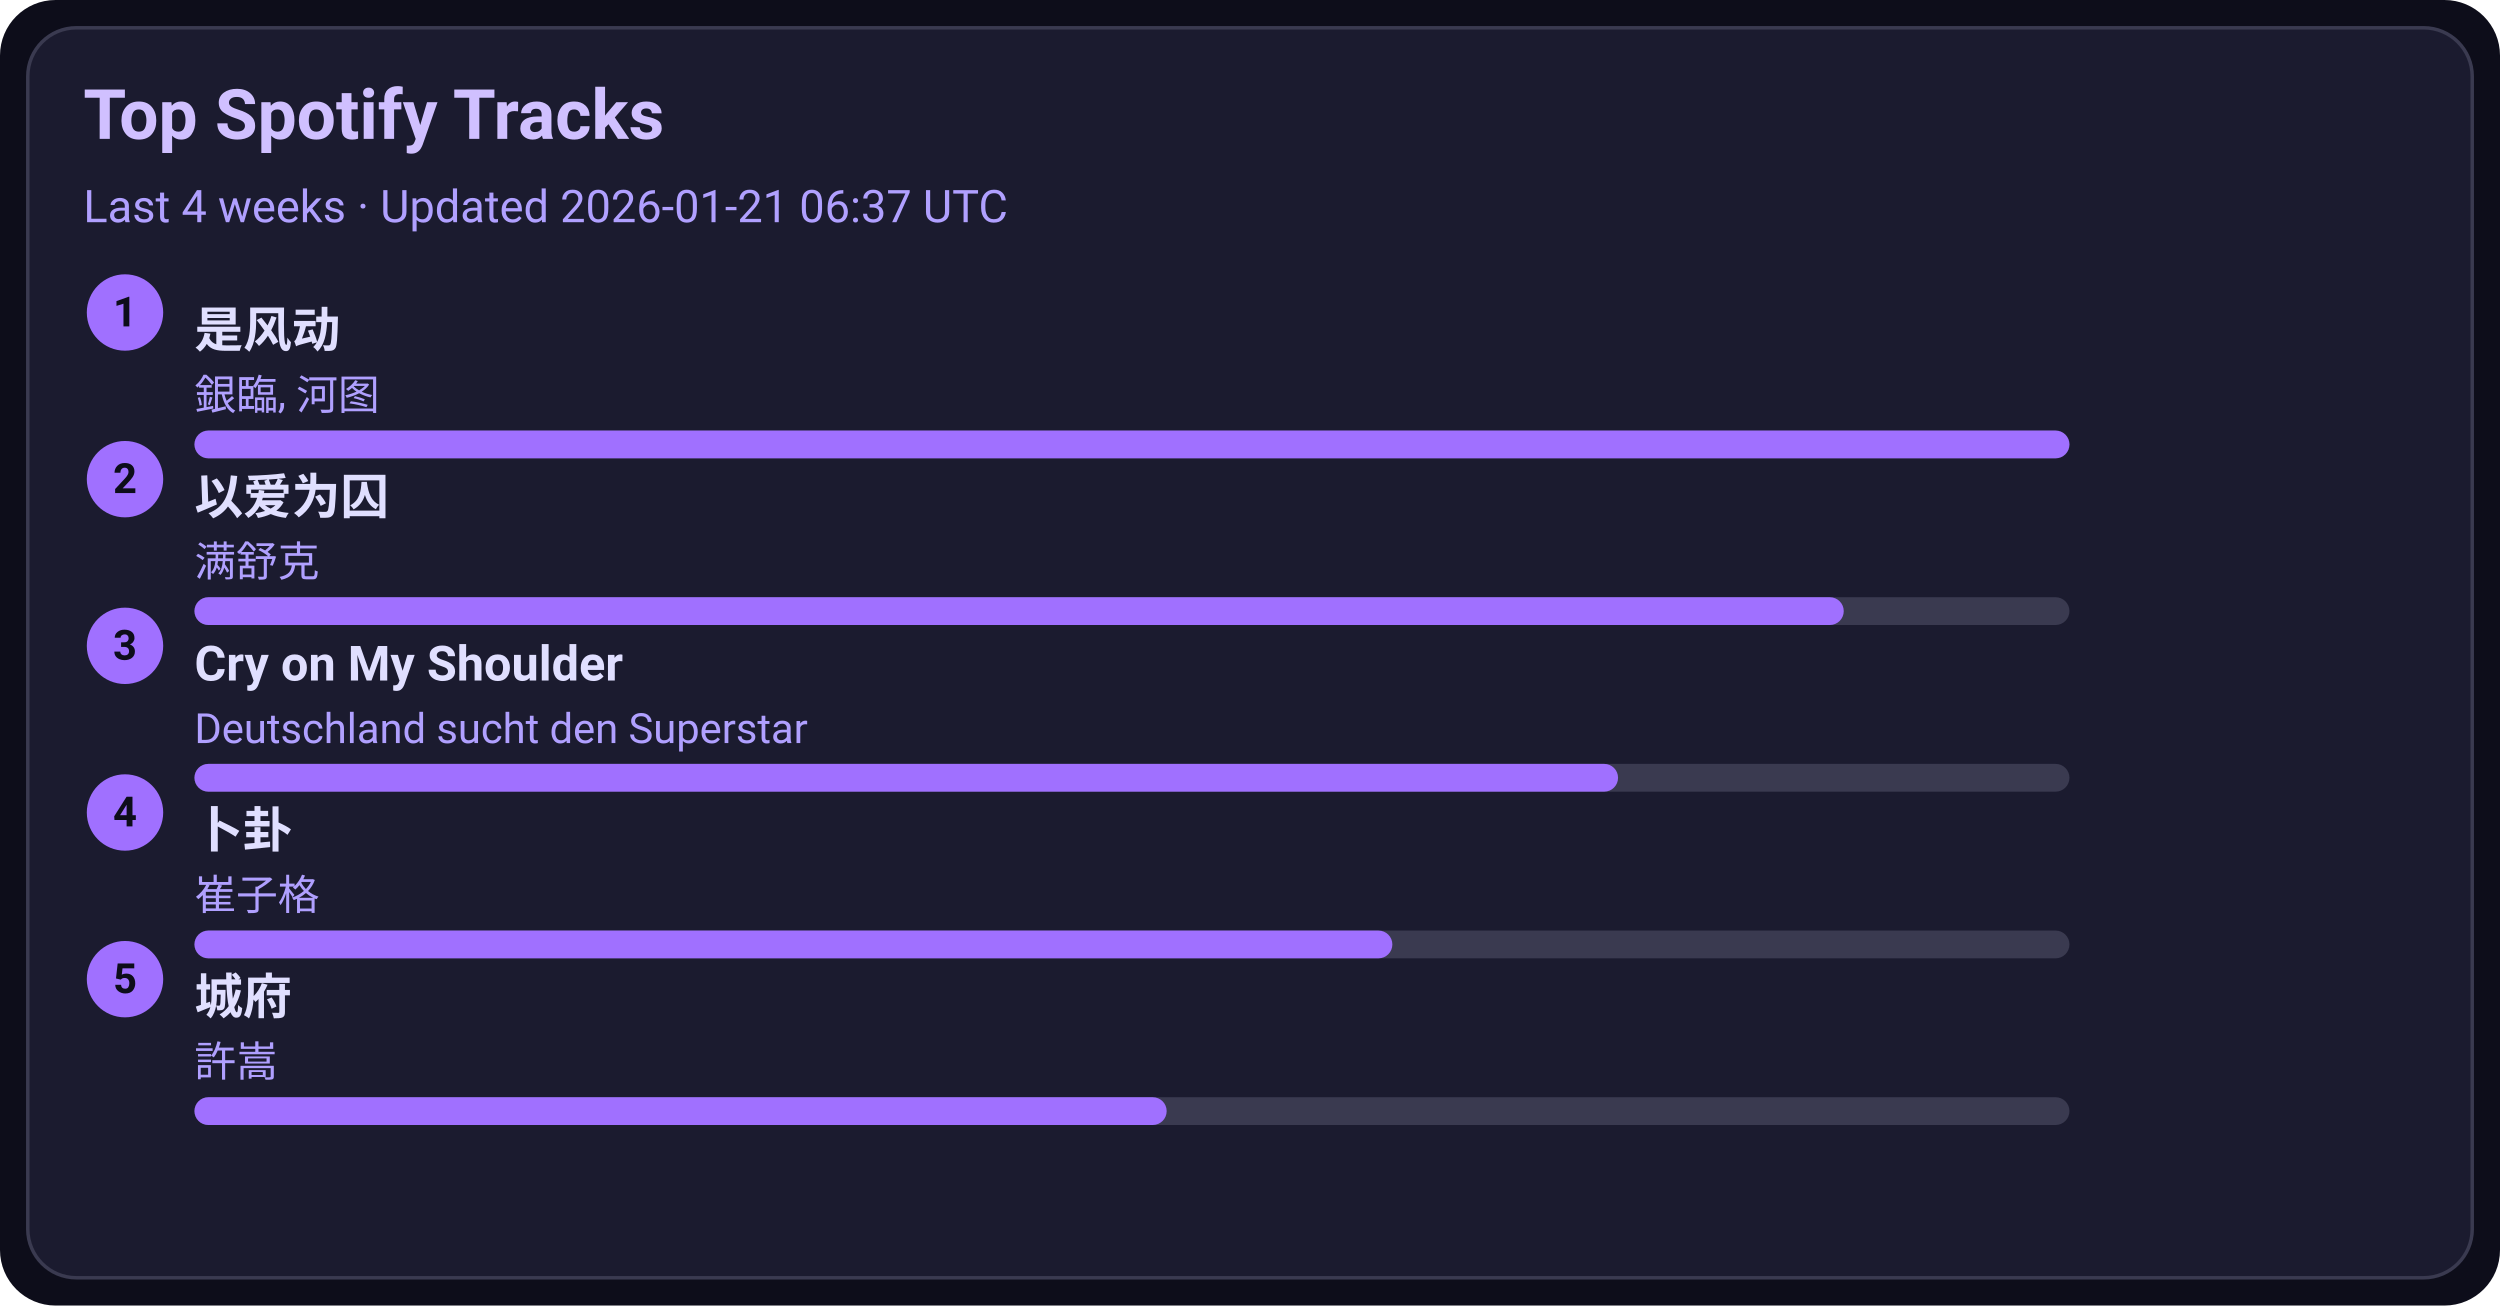
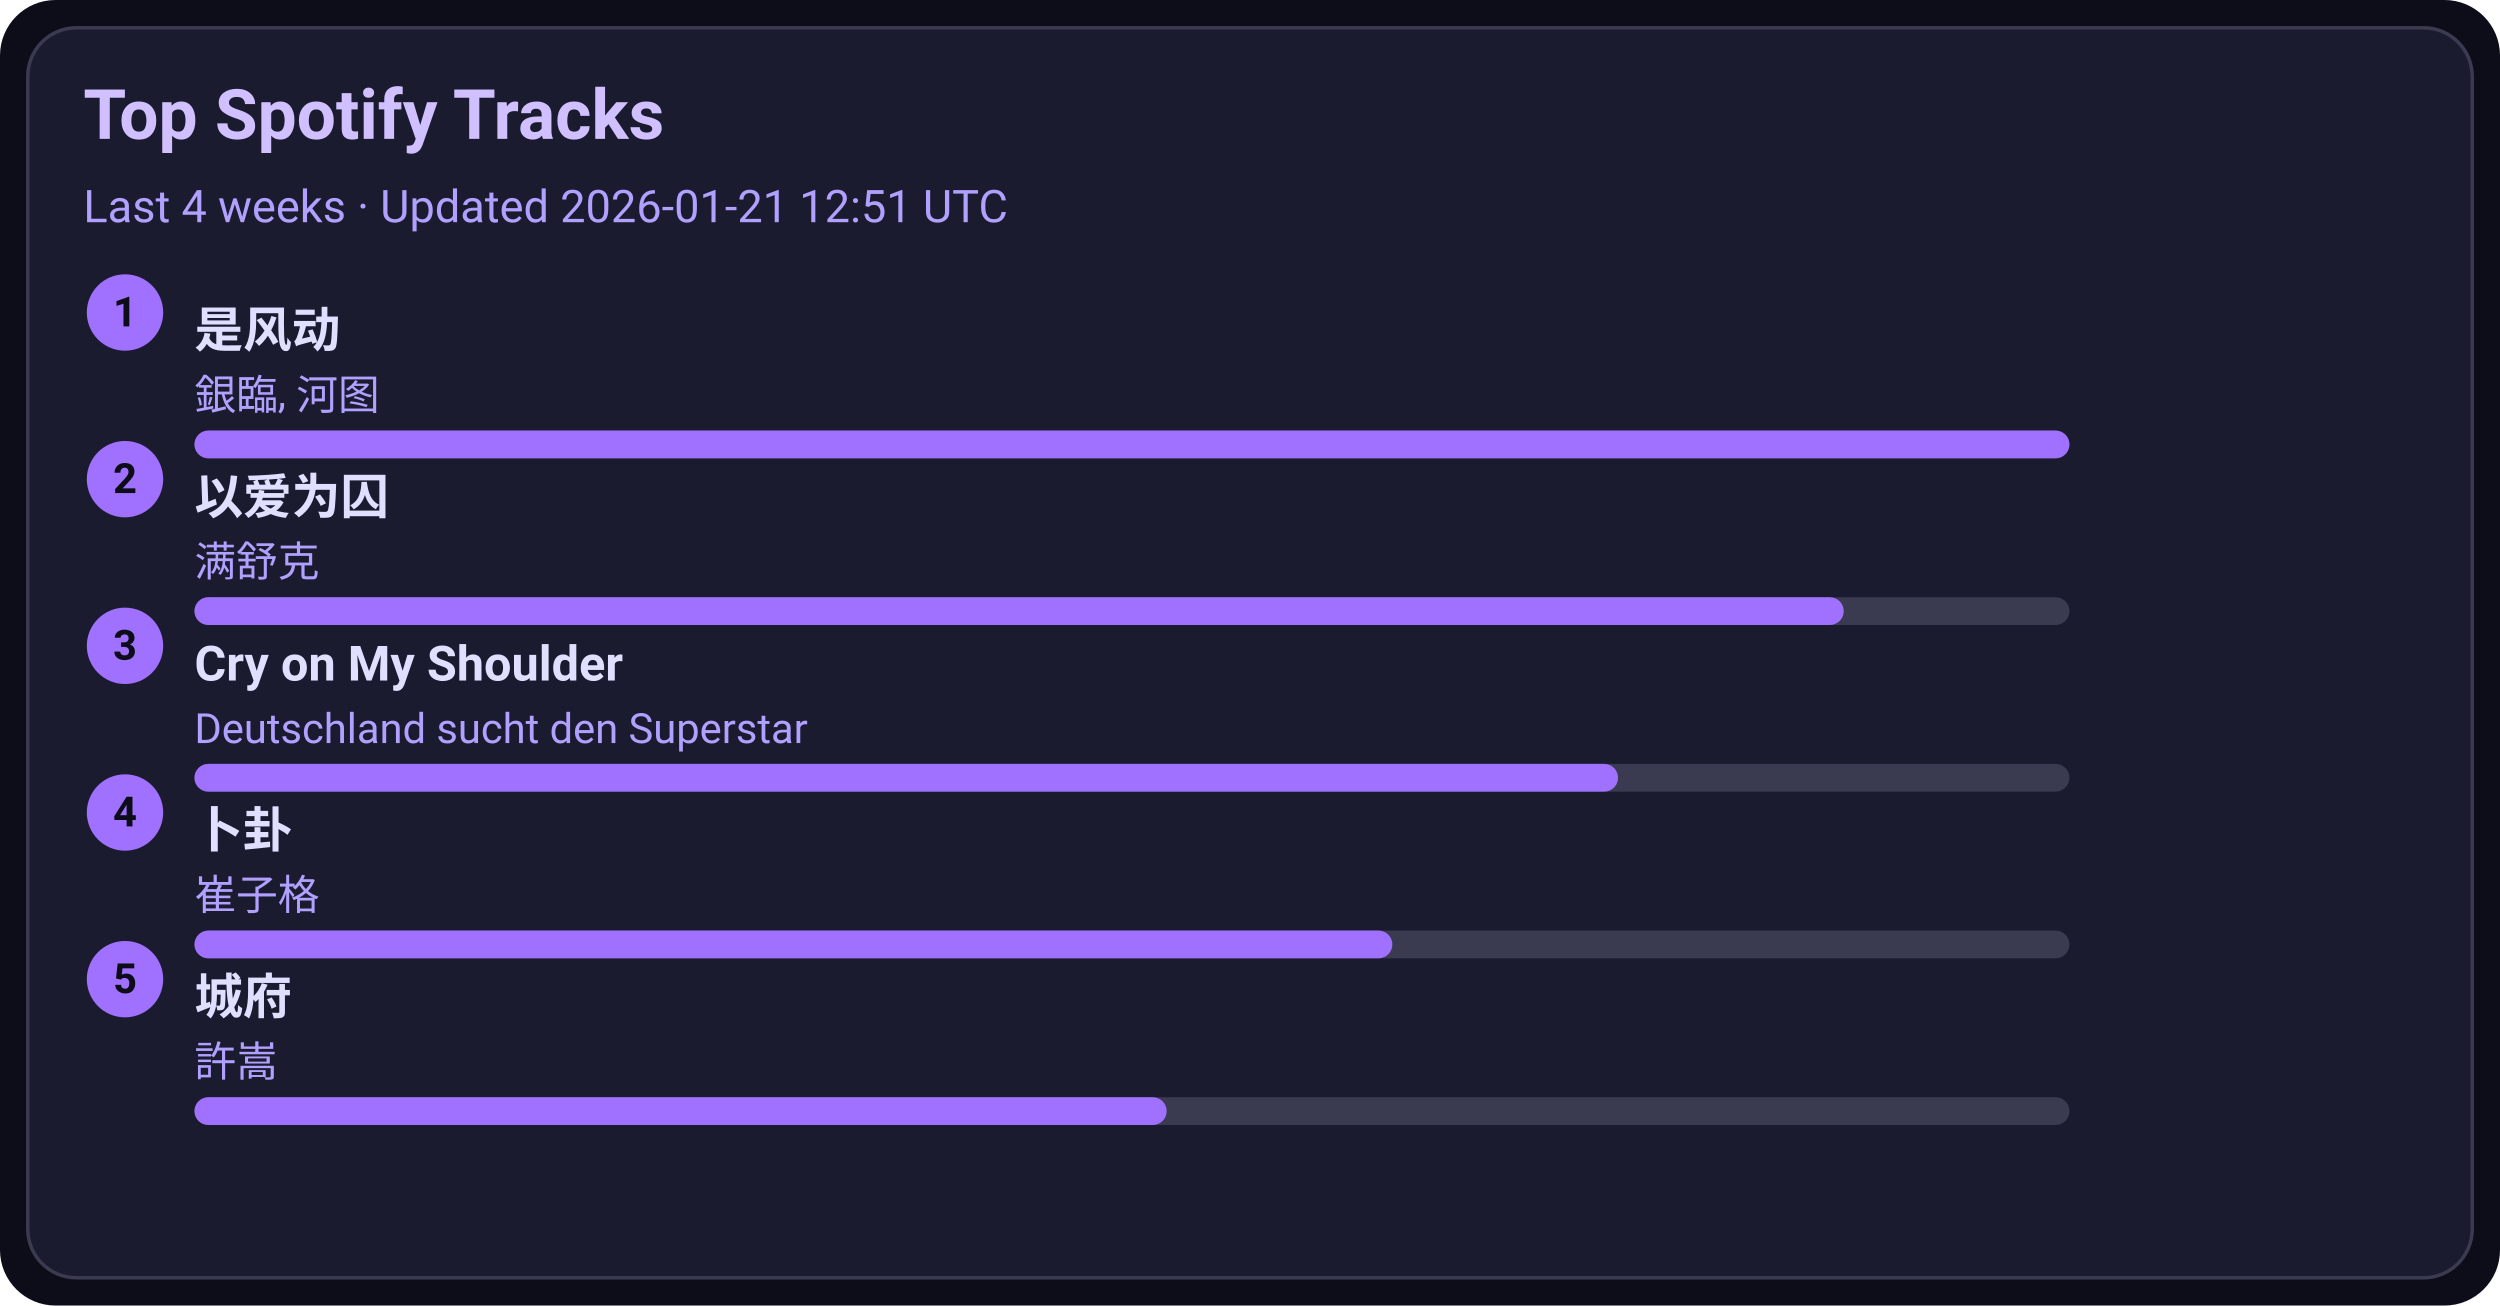
<svg xmlns="http://www.w3.org/2000/svg" width="720" height="376" viewBox="0 0 720 376">
  <style>text{font-family:-apple-system,BlinkMacSystemFont,Segoe UI,Roboto,Ubuntu,Helvetica Neue,Arial,Noto Sans,sans-serif}</style>
  <rect width="720" height="376" rx="16" fill="#0d0d1a" />
  <rect x="8" y="8" width="704" height="360" rx="14" fill="#1b1b2f" stroke="#3a3a50" />
  <text x="24" y="40" font-size="20" fill="#d0c0ff" font-weight="600">Top Spotify Tracks</text>
-   <text x="24" y="64" font-size="13" fill="#b0a0ff">Last 4 weeks · Updated 2026-01-21 06:37 UTC</text>
+   <text x="24" y="64" font-size="13" fill="#b0a0ff">Last 4 weeks · Updated 2026-01-21 12:51 UTC</text>
  <circle cx="36" cy="90" r="11" fill="#a070ff" />
  <text x="36" y="94" text-anchor="middle" font-size="12" fill="#0d0d1a" font-weight="700">1</text>
  <a href="https://open.spotify.com/track/3lePQ8c4jq7bTePsXEmslh" target="_blank" rel="noopener noreferrer">
    <text x="56" y="100" font-size="14" fill="#e0dfff" font-weight="600">是风动</text>
  </a>
  <text x="56" y="118" font-size="12" fill="#b0a0ff">銀臨, 河图</text>
  <rect x="56" y="124" width="540" height="8" rx="4" fill="#3a3a50" />
  <rect x="56" y="124" width="540" height="8" rx="4" fill="#a070ff" />
  <circle cx="36" cy="138" r="11" fill="#a070ff" />
  <text x="36" y="142" text-anchor="middle" font-size="12" fill="#0d0d1a" font-weight="700">2</text>
  <a href="https://open.spotify.com/track/0RW2LEfGQK5BaIho6sSLqf" target="_blank" rel="noopener noreferrer">
    <text x="56" y="148" font-size="14" fill="#e0dfff" font-weight="600">以爱为囚</text>
  </a>
  <text x="56" y="166" font-size="12" fill="#b0a0ff">满舒克</text>
  <rect x="56" y="172" width="540" height="8" rx="4" fill="#3a3a50" />
  <rect x="56" y="172" width="475" height="8" rx="4" fill="#a070ff" />
  <circle cx="36" cy="186" r="11" fill="#a070ff" />
  <text x="36" y="190" text-anchor="middle" font-size="12" fill="#0d0d1a" font-weight="700">3</text>
  <a href="https://open.spotify.com/track/6usmG2MoD0C0Lc2pNgCVWV" target="_blank" rel="noopener noreferrer">
    <text x="56" y="196" font-size="14" fill="#e0dfff" font-weight="600">Cry on My Shoulder</text>
  </a>
  <text x="56" y="214" font-size="12" fill="#b0a0ff">Deutschland sucht den Superstar</text>
  <rect x="56" y="220" width="540" height="8" rx="4" fill="#3a3a50" />
  <rect x="56" y="220" width="410" height="8" rx="4" fill="#a070ff" />
  <circle cx="36" cy="234" r="11" fill="#a070ff" />
  <text x="36" y="238" text-anchor="middle" font-size="12" fill="#0d0d1a" font-weight="700">4</text>
  <a href="https://open.spotify.com/track/4ToeYifpQaikbYa7krOD6s" target="_blank" rel="noopener noreferrer">
    <text x="56" y="244" font-size="14" fill="#e0dfff" font-weight="600">卜卦</text>
  </a>
  <text x="56" y="262" font-size="12" fill="#b0a0ff">崔子格</text>
  <rect x="56" y="268" width="540" height="8" rx="4" fill="#3a3a50" />
  <rect x="56" y="268" width="345" height="8" rx="4" fill="#a070ff" />
  <circle cx="36" cy="282" r="11" fill="#a070ff" />
  <text x="36" y="286" text-anchor="middle" font-size="12" fill="#0d0d1a" font-weight="700">5</text>
  <a href="https://open.spotify.com/track/4AmlSf7hye0QVpnHCcEoEw" target="_blank" rel="noopener noreferrer">
    <text x="56" y="292" font-size="14" fill="#e0dfff" font-weight="600">城府</text>
  </a>
  <text x="56" y="310" font-size="12" fill="#b0a0ff">許嵩</text>
  <rect x="56" y="316" width="540" height="8" rx="4" fill="#3a3a50" />
  <rect x="56" y="316" width="280" height="8" rx="4" fill="#a070ff" />
</svg>
